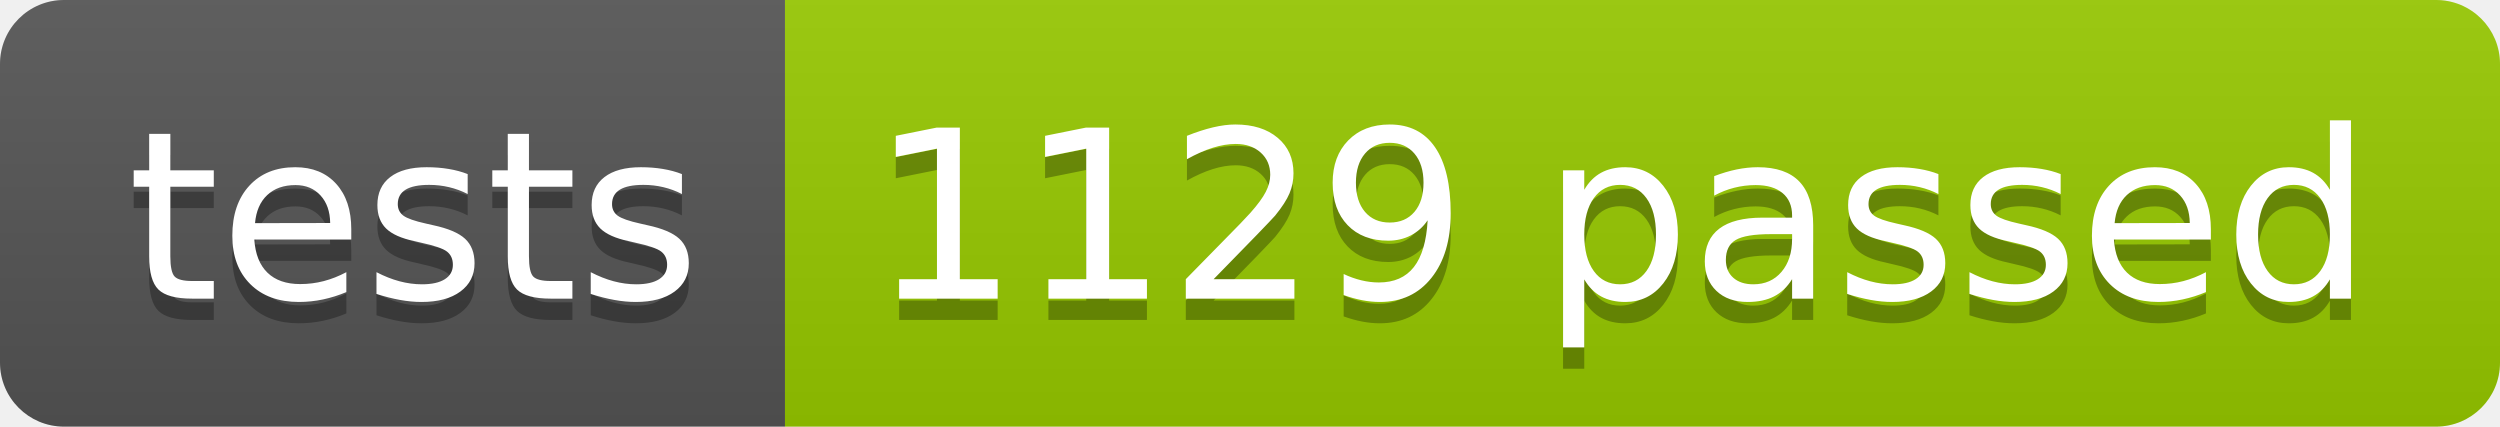
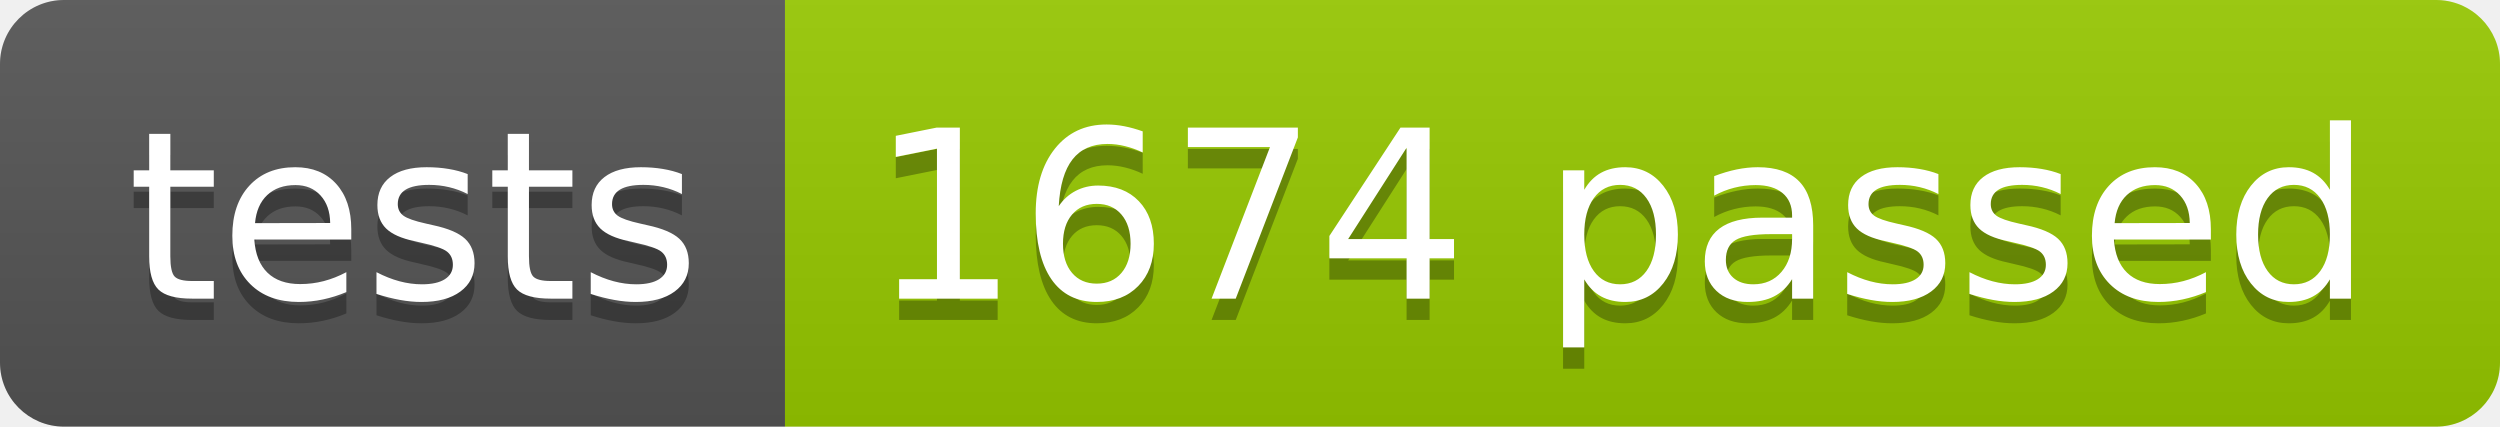
<svg xmlns="http://www.w3.org/2000/svg" width="117.2" height="20">
  <linearGradient id="smooth" x2="0" y2="100%">
    <stop offset="0" stop-color="#bbb" stop-opacity=".1" />
    <stop offset="1" stop-opacity=".1" />
  </linearGradient>
  <clipPath id="round">
    <rect width="117.2" height="20" rx="3" fill="#fff" />
  </clipPath>
  <g clip-path="url(#round)">
    <rect width="36.8" height="20" fill="#555" />
    <rect x="36.8" width="80.4" height="20" fill="#97CA00" />
    <rect width="117.2" height="20" fill="url(#smooth)" />
  </g>
  <g fill="#fff" text-anchor="middle" font-family="DejaVu Sans,Verdana,Geneva,sans-serif" font-size="110">
    <text x="194.0" y="150" fill="#010101" fill-opacity=".3" transform="scale(0.1)" textLength="268.0" lengthAdjust="spacing">tests</text>
    <text x="194.0" y="140" transform="scale(0.1)" textLength="268.0" lengthAdjust="spacing">tests</text>
-     <text x="760.0" y="150" fill="#010101" fill-opacity=".3" transform="scale(0.1)" textLength="704.0" lengthAdjust="spacing">1129 passed</text>
-     <text x="760.0" y="140" transform="scale(0.1)" textLength="704.0" lengthAdjust="spacing">1129 passed</text>
+     <text x="760.0" y="150" fill="#010101" fill-opacity=".3" transform="scale(0.1)" textLength="704.0" lengthAdjust="spacing">1674 passed</text>
+     <text x="760.0" y="140" transform="scale(0.1)" textLength="704.0" lengthAdjust="spacing">1674 passed</text>
  </g>
</svg>
